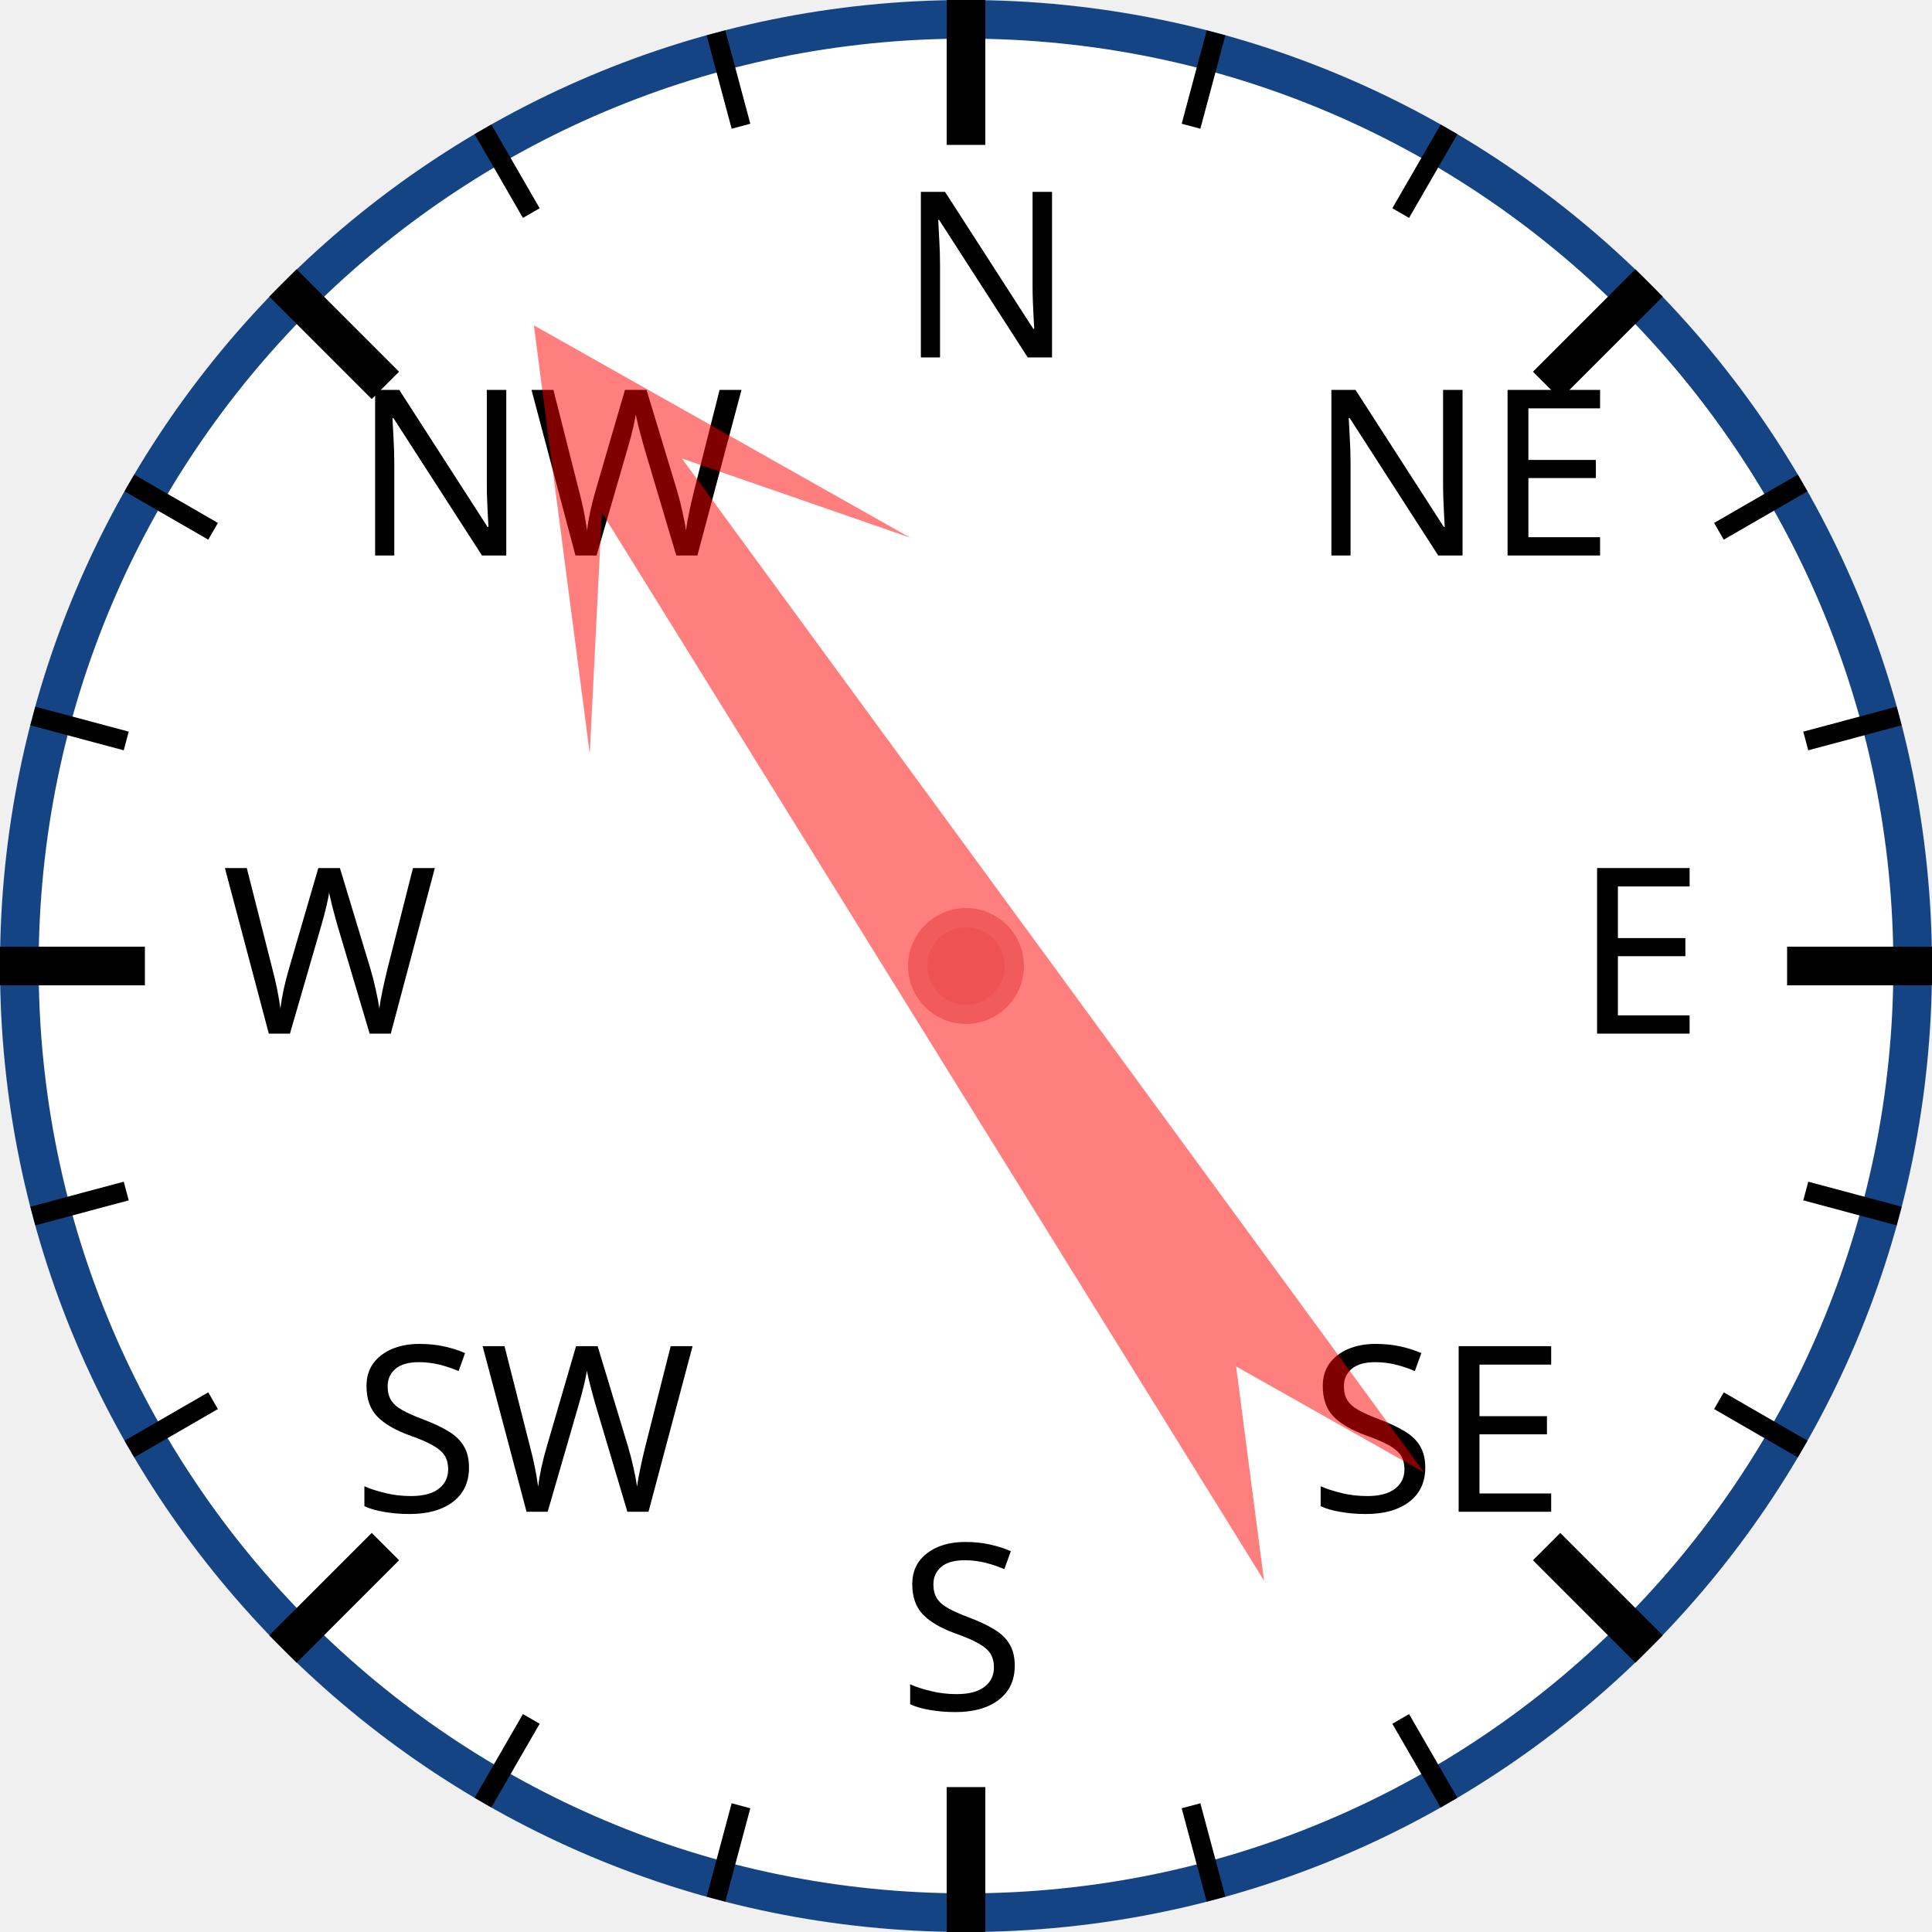
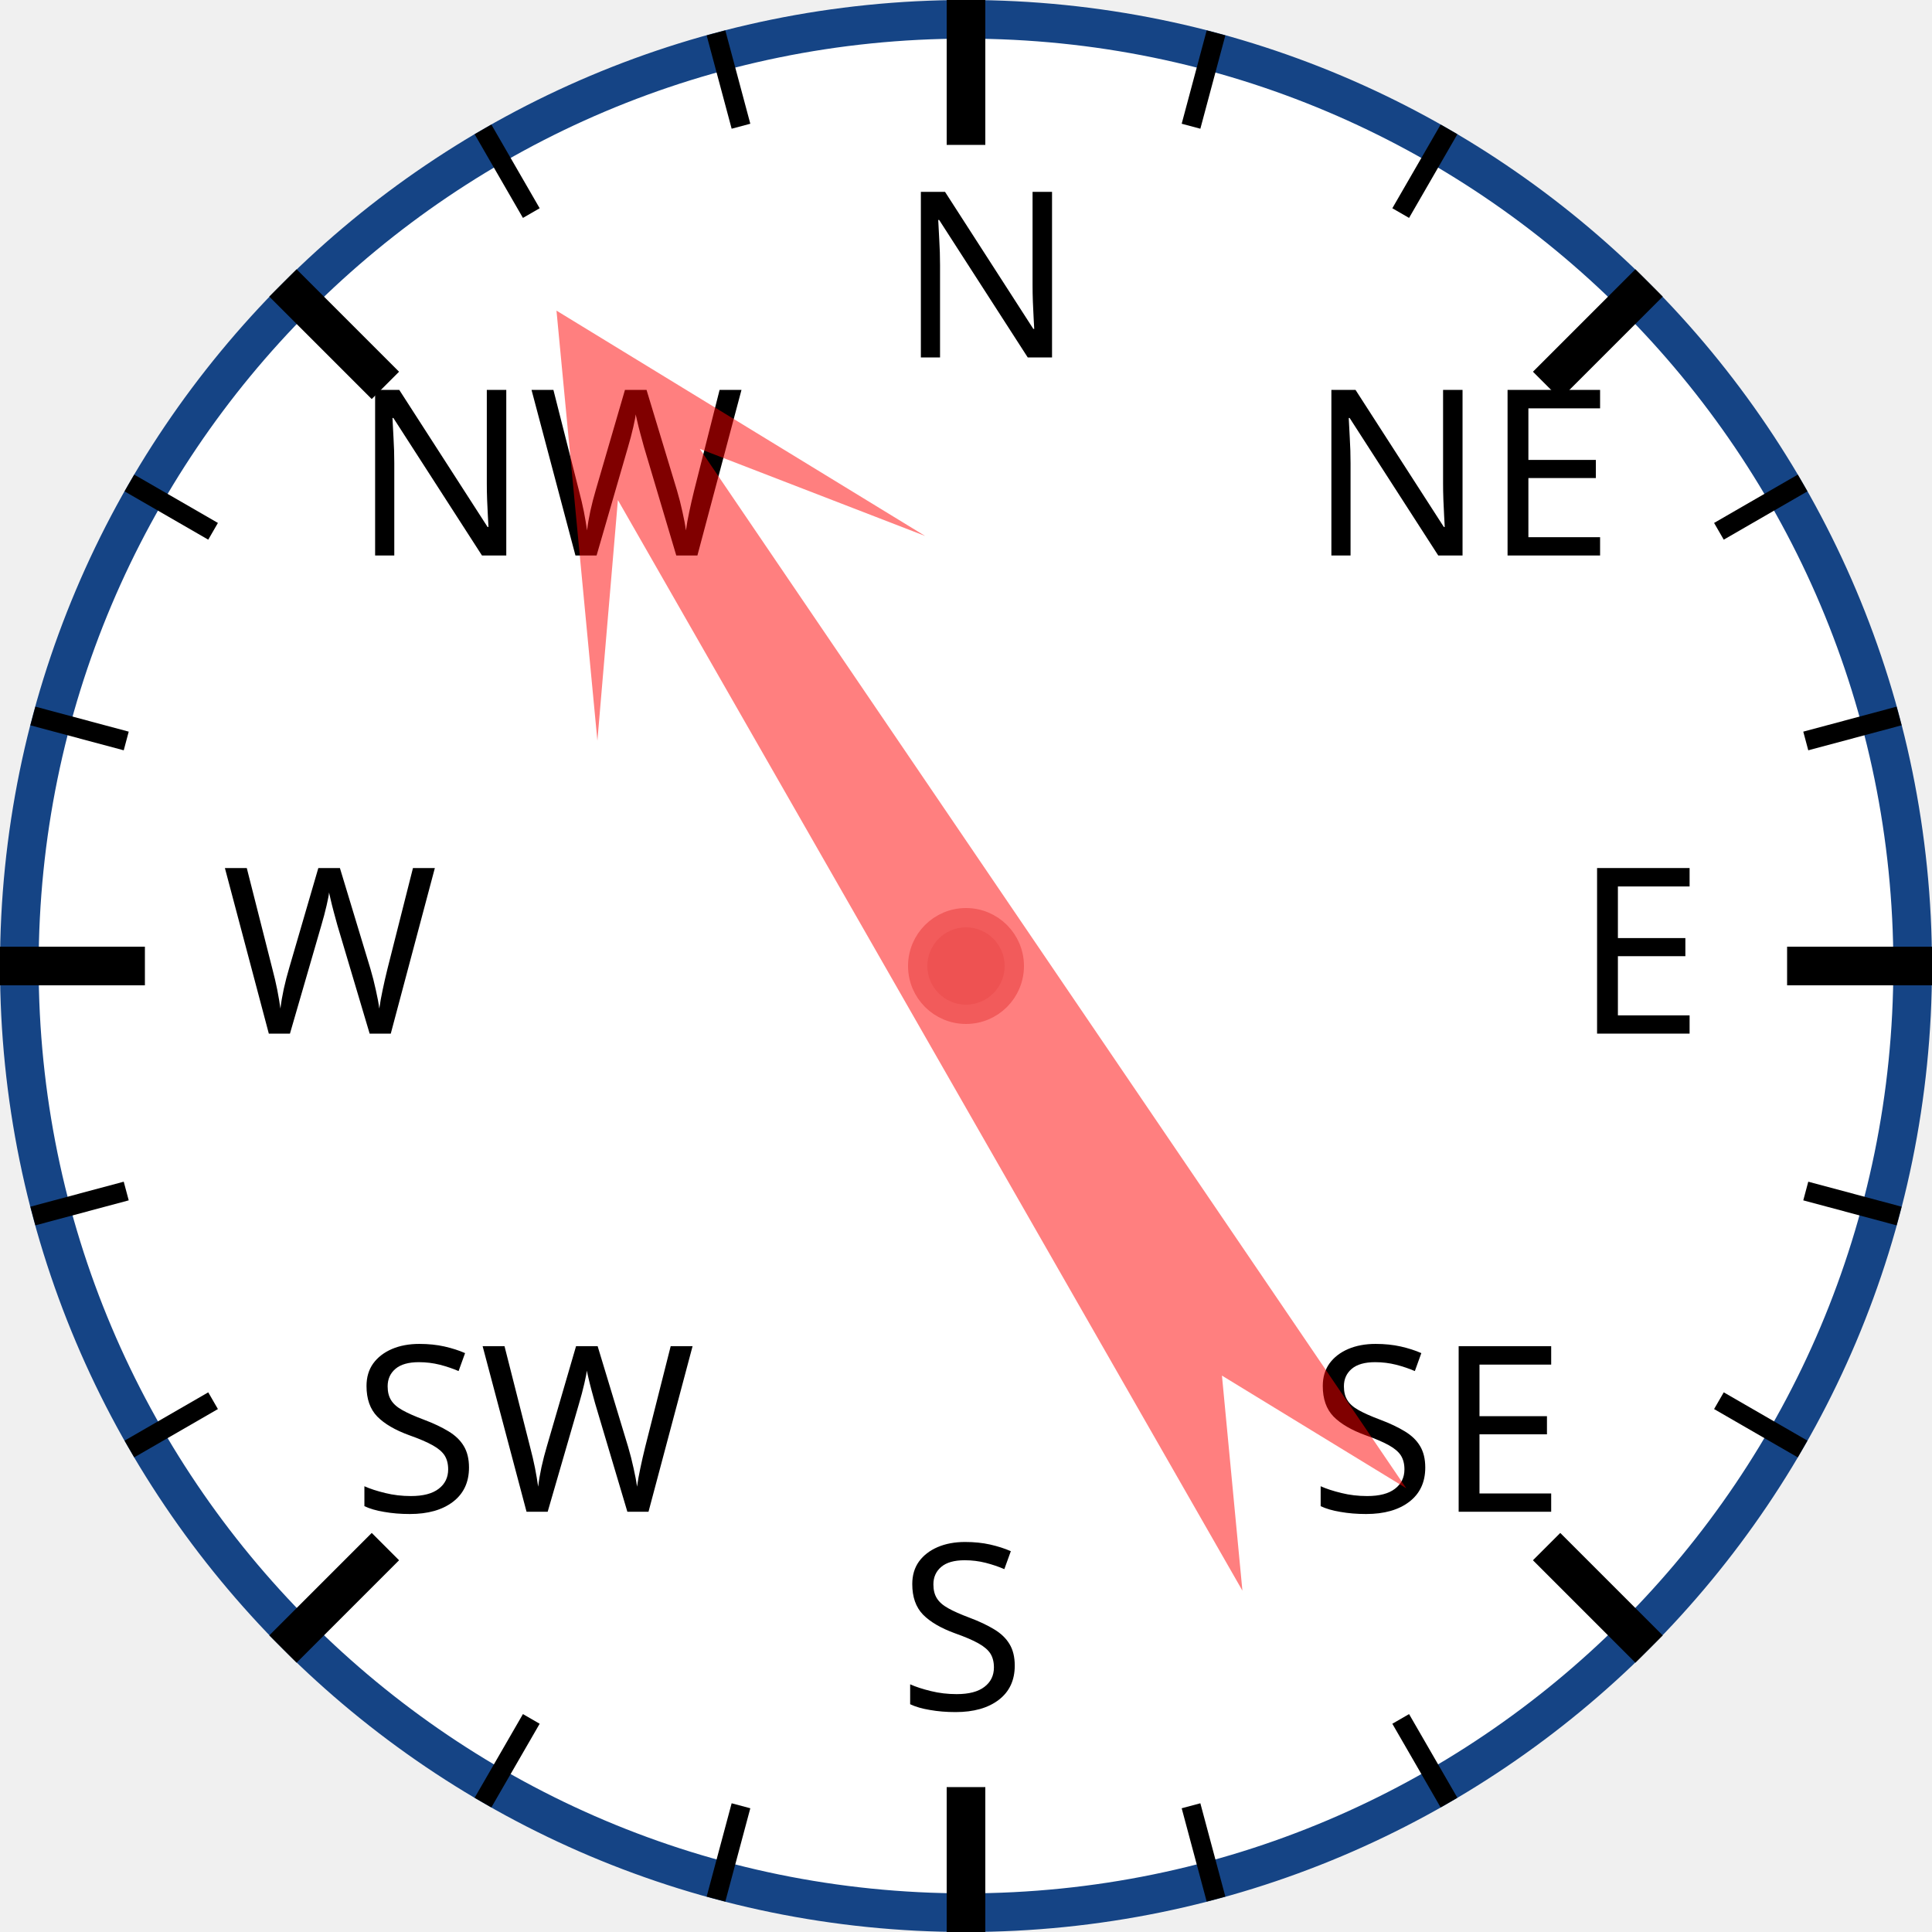
<svg xmlns="http://www.w3.org/2000/svg" width="120px" height="120px" viewBox="0 0 200 200">
  <circle cx="100" cy="100" r="98" style="fill: white; stroke: #154485; stroke-width: 4;" />
  <text x="93.0" y="37.0" style="font-family: sans-serif; font-size: 18pt;">N</text>
  <line x1="100.0" y1="0.0" x2="100.0" y2="15.0" style="stroke: black; stroke-width: 4;" />
  <line x1="74.118" y1="3.407" x2="76.706" y2="13.067" style="stroke: black; stroke-width: 2;" />
  <line x1="50" y1="13.397" x2="55" y2="22.058" style="stroke: black; stroke-width: 2;" />
  <text x="36.503" y="57.503" style="font-family: sans-serif; font-size: 18pt;">NW</text>
  <line x1="29.289" y1="29.289" x2="39.896" y2="39.896" style="stroke: black; stroke-width: 4;" />
  <line x1="13.397" y1="50" x2="22.058" y2="55" style="stroke: black; stroke-width: 2;" />
  <line x1="3.407" y1="74.118" x2="13.067" y2="76.706" style="stroke: black; stroke-width: 2;" />
  <text x="23.0" y="107.0" style="font-family: sans-serif; font-size: 18pt;">W</text>
  <line x1="0.0" y1="100.0" x2="15.0" y2="100.0" style="stroke: black; stroke-width: 4;" />
  <line x1="3.407" y1="125.882" x2="13.067" y2="123.294" style="stroke: black; stroke-width: 2;" />
  <line x1="13.397" y1="150" x2="22.058" y2="145" style="stroke: black; stroke-width: 2;" />
  <text x="36.503" y="156.497" style="font-family: sans-serif; font-size: 18pt;">SW</text>
  <line x1="29.289" y1="170.711" x2="39.896" y2="160.104" style="stroke: black; stroke-width: 4;" />
  <line x1="50" y1="186.603" x2="55" y2="177.942" style="stroke: black; stroke-width: 2;" />
  <line x1="74.118" y1="196.593" x2="76.706" y2="186.933" style="stroke: black; stroke-width: 2;" />
  <text x="93" y="177.0" style="font-family: sans-serif; font-size: 18pt;">S</text>
  <line x1="100" y1="200.0" x2="100" y2="185.0" style="stroke: black; stroke-width: 4;" />
  <line x1="125.882" y1="196.593" x2="123.294" y2="186.933" style="stroke: black; stroke-width: 2;" />
  <line x1="150.0" y1="186.603" x2="145.0" y2="177.942" style="stroke: black; stroke-width: 2;" />
  <text x="135.497" y="156.497" style="font-family: sans-serif; font-size: 18pt;">SE</text>
  <line x1="170.711" y1="170.711" x2="160.104" y2="160.104" style="stroke: black; stroke-width: 4;" />
  <line x1="186.603" y1="150" x2="177.942" y2="145" style="stroke: black; stroke-width: 2;" />
  <line x1="196.593" y1="125.882" x2="186.933" y2="123.294" style="stroke: black; stroke-width: 2;" />
  <text x="163.0" y="107" style="font-family: sans-serif; font-size: 18pt;">E</text>
  <line x1="200.0" y1="100" x2="185.0" y2="100" style="stroke: black; stroke-width: 4;" />
  <line x1="196.593" y1="74.118" x2="186.933" y2="76.706" style="stroke: black; stroke-width: 2;" />
  <line x1="186.603" y1="50" x2="177.942" y2="55" style="stroke: black; stroke-width: 2;" />
  <text x="135.497" y="57.503" style="font-family: sans-serif; font-size: 18pt;">NE</text>
  <line x1="170.711" y1="29.289" x2="160.104" y2="39.896" style="stroke: black; stroke-width: 4;" />
  <line x1="150" y1="13.397" x2="145" y2="22.058" style="stroke: black; stroke-width: 2;" />
  <line x1="125.882" y1="3.407" x2="123.294" y2="13.067" style="stroke: black; stroke-width: 2;" />
-   <polygon points="100 20 120 60 105 40 110 170 100 150 90 170 95 40 80 60" style="fill: red; fill-opacity: 0.5;" transform="rotate(326,100,100)" />
+   <polygon points="100 20 120 60 105 40 110 170 100 150 90 170 95 40 80 60" style="fill: red; fill-opacity: 0.5;" transform="rotate(328,100,100)" />
  <circle cx="100" cy="100" r="5" style="fill: #EE5252; stroke: #F25B5B; stroke-width: 2;" />
</svg>
